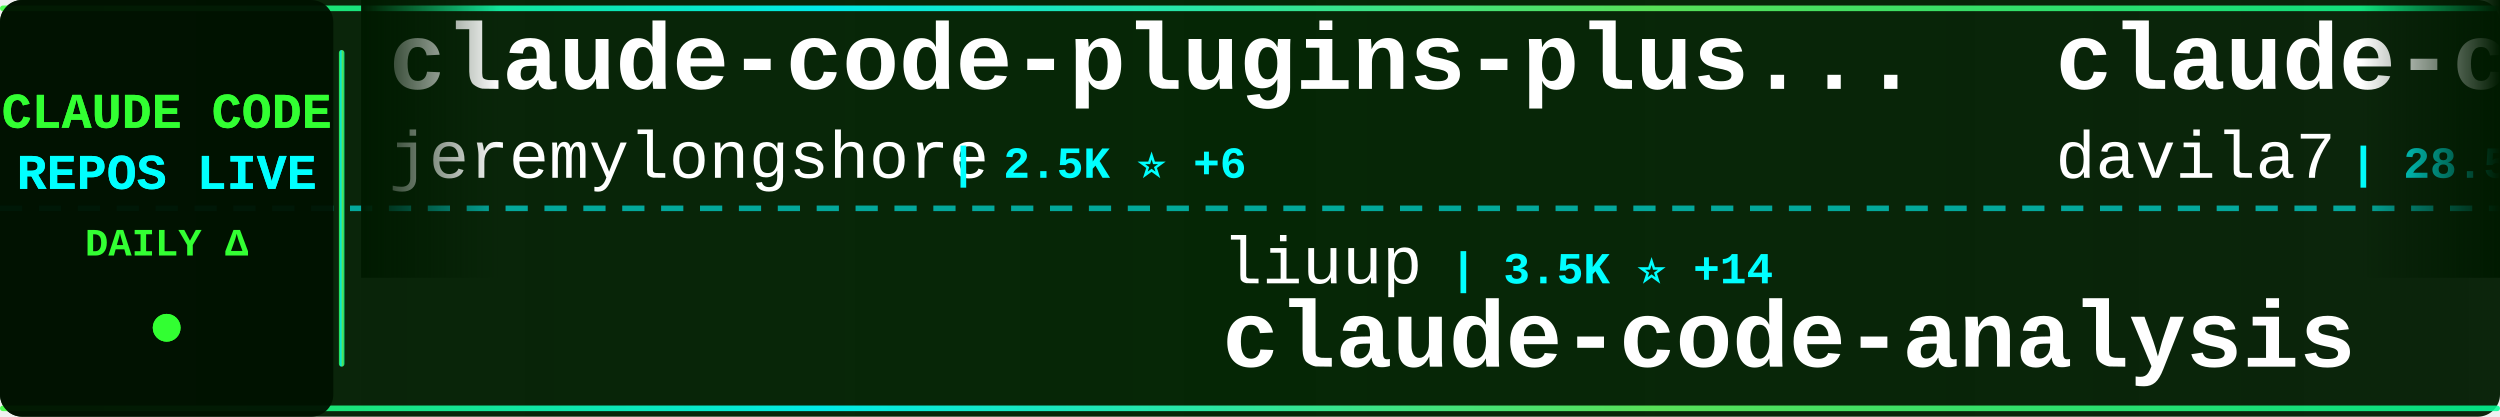
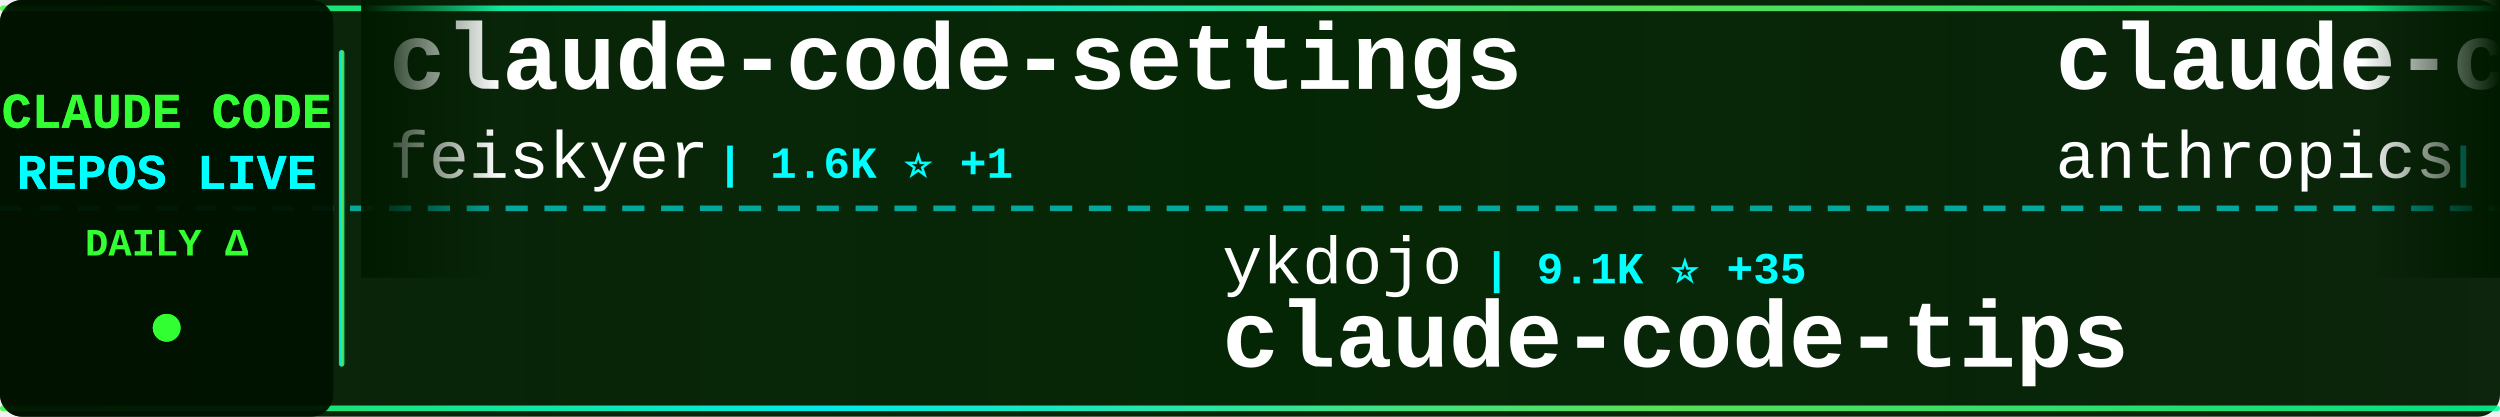
<svg xmlns="http://www.w3.org/2000/svg" width="900" height="150">
  <defs>
    <linearGradient id="tickerBg" x1="0%" y1="0%" x2="100%" y2="0%">
      <stop offset="0%" style="stop-color:#001a00;stop-opacity:0.95" />
      <stop offset="50%" style="stop-color:#002200;stop-opacity:0.98" />
      <stop offset="100%" style="stop-color:#001a00;stop-opacity:0.95" />
    </linearGradient>
    <linearGradient id="borderGrad" x1="0%" y1="0%" x2="100%" y2="0%">
      <stop offset="0%" style="stop-color:#33ff33;stop-opacity:0.85">
        <animate attributeName="stop-opacity" values="0.85;1;0.85" dur="2s" repeatCount="indefinite" />
      </stop>
      <stop offset="33%" style="stop-color:#00ffff;stop-opacity:0.9">
        <animate attributeName="stop-opacity" values="0.9;1;0.9" dur="2.2s" repeatCount="indefinite" />
      </stop>
      <stop offset="66%" style="stop-color:#66ff66;stop-opacity:0.85">
        <animate attributeName="stop-opacity" values="0.85;1;0.85" dur="1.8s" repeatCount="indefinite" />
      </stop>
      <stop offset="100%" style="stop-color:#00ff99;stop-opacity:0.85">
        <animate attributeName="stop-opacity" values="0.85;1;0.85" dur="2s" repeatCount="indefinite" />
      </stop>
    </linearGradient>
    <filter id="textGlow">
      <feGaussianBlur stdDeviation="0.1" result="coloredBlur" />
      <feMerge>
        <feMergeNode in="coloredBlur" />
        <feMergeNode in="SourceGraphic" />
      </feMerge>
    </filter>
    <filter id="metricGlow">
      <feGaussianBlur stdDeviation="0.2" result="coloredBlur" />
      <feMerge>
        <feMergeNode in="coloredBlur" />
        <feMergeNode in="SourceGraphic" />
      </feMerge>
    </filter>
    <linearGradient id="leftFade" x1="0%" y1="0%" x2="100%" y2="0%">
      <stop offset="0%" style="stop-color:#001a00;stop-opacity:1" />
      <stop offset="100%" style="stop-color:#001a00;stop-opacity:0" />
    </linearGradient>
    <linearGradient id="rightFade" x1="0%" y1="0%" x2="100%" y2="0%">
      <stop offset="0%" style="stop-color:#001a00;stop-opacity:0" />
      <stop offset="100%" style="stop-color:#001a00;stop-opacity:1" />
    </linearGradient>
  </defs>
  <rect width="900" height="150" fill="url(#tickerBg)" rx="8" />
  <rect x="0" y="2" width="900" height="2" fill="url(#borderGrad)" rx="1" />
  <rect x="0" y="146" width="900" height="2" fill="url(#borderGrad)" rx="1" />
  <line x1="0" y1="75" x2="900" y2="75" stroke="#00ffff" stroke-width="2" stroke-dasharray="8 6" opacity="0.6" />
  <rect x="0" y="0" width="120" height="150" fill="#001100" opacity="0.95" rx="8" />
  <text x="60" y="46" font-family="'Courier New', monospace" font-size="18" font-weight="bold" fill="#33ff33" text-anchor="middle" filter="url(#textGlow)">
    CLAUDE CODE
  </text>
  <text x="60" y="68" font-family="'Courier New', monospace" font-size="18" font-weight="bold" fill="#00ffff" text-anchor="middle" filter="url(#textGlow)">
    REPOS LIVE
  </text>
  <text x="60" y="92" font-family="'Courier New', monospace" font-size="14" font-weight="bold" fill="#33ff33" text-anchor="middle">
    DAILY Δ
  </text>
  <circle cx="60" cy="118" r="5" fill="#33ff33" filter="url(#metricGlow)">
    <animate attributeName="r" values="4;6;4" dur="1.5s" repeatCount="indefinite" />
    <animate attributeName="opacity" values="0.6;1;0.6" dur="1.5s" repeatCount="indefinite" />
  </circle>
  <rect x="122" y="18" width="2" height="114" fill="url(#borderGrad)" rx="1" />
  <clipPath id="tickerClip">
    <rect x="130" y="0" width="770" height="150" />
  </clipPath>
  <g clip-path="url(#tickerClip)">
    <g id="tickerItems">
      <animateTransform attributeName="transform" attributeType="XML" type="translate" from="0 0" to="-3000 0" dur="54s" repeatCount="indefinite" />
      <g transform="translate(0, 0)">
-         <text x="140" y="32" font-family="'Courier New', monospace" font-size="34" font-weight="bold" fill="#ffffff">claude-code-plugins-plus...</text>
-         <text x="140" y="64" font-family="'Courier New', monospace" font-size="24" font-weight="normal" fill="#ffffff" opacity="1.0">jeremylongshore</text>
-         <text x="342" y="64" font-family="'Courier New', monospace" font-size="16" font-weight="bold" fill="#00ffff"> | 2.5K ⭐ +6</text>
+         <text x="140" y="32" font-family="'Courier New', monospace" font-size="34" font-weight="bold" fill="#ffffff">claude-code-settings</text>
+         <text x="140" y="64" font-family="'Courier New', monospace" font-size="24" font-weight="normal" fill="#ffffff" opacity="1.0">feiskyer</text>
+         <text x="258" y="64" font-family="'Courier New', monospace" font-size="16" font-weight="bold" fill="#00ffff"> | 1.6K ⭐ +1</text>
      </g>
      <g transform="translate(300, 0)">
-         <text x="140" y="102" font-family="'Courier New', monospace" font-size="24" font-weight="normal" fill="#ffffff" opacity="1.0">liuup</text>
-         <text x="222" y="102" font-family="'Courier New', monospace" font-size="16" font-weight="bold" fill="#00ffff"> | 3.5K ⭐ +14</text>
-         <text x="140" y="132" font-family="'Courier New', monospace" font-size="34" font-weight="bold" fill="#ffffff">claude-code-analysis</text>
+         <text x="140" y="102" font-family="'Courier New', monospace" font-size="24" font-weight="normal" fill="#ffffff" opacity="1.0">ykdojo</text>
+         <text x="234" y="102" font-family="'Courier New', monospace" font-size="16" font-weight="bold" fill="#00ffff"> | 9.1K ⭐ +35</text>
+         <text x="140" y="132" font-family="'Courier New', monospace" font-size="34" font-weight="bold" fill="#ffffff">claude-code-tips</text>
      </g>
      <g transform="translate(600, 0)">
-         <text x="140" y="32" font-family="'Courier New', monospace" font-size="34" font-weight="bold" fill="#ffffff">claude-code-templates</text>
-         <text x="140" y="64" font-family="'Courier New', monospace" font-size="24" font-weight="normal" fill="#ffffff" opacity="1.0">davila7</text>
-         <text x="246" y="64" font-family="'Courier New', monospace" font-size="16" font-weight="bold" fill="#00ffff"> | 28.5K ⭐ +32</text>
+         <text x="140" y="32" font-family="'Courier New', monospace" font-size="34" font-weight="bold" fill="#ffffff">claude-code-security-rev...</text>
+         <text x="140" y="64" font-family="'Courier New', monospace" font-size="24" font-weight="normal" fill="#ffffff" opacity="1.0">anthropics</text>
+         <text x="282" y="64" font-family="'Courier New', monospace" font-size="16" font-weight="bold" fill="#00ffff"> | 5.5K ⭐ +9</text>
      </g>
      <g transform="translate(900, 0)">
-         <text x="140" y="102" font-family="'Courier New', monospace" font-size="24" font-weight="normal" fill="#ffffff" opacity="1.0">edmund-io</text>
-         <text x="270" y="102" font-family="'Courier New', monospace" font-size="16" font-weight="bold" fill="#00ffff"> | 1.5K ⭐ +1</text>
-         <text x="140" y="132" font-family="'Courier New', monospace" font-size="34" font-weight="bold" fill="#ffffff">edmunds-claude-code</text>
+         <text x="140" y="102" font-family="'Courier New', monospace" font-size="24" font-weight="normal" fill="#ffffff" opacity="1.0">Pimzino</text>
+         <text x="246" y="102" font-family="'Courier New', monospace" font-size="16" font-weight="bold" fill="#00ffff"> | 3.8K ⭐ +1</text>
+         <text x="140" y="132" font-family="'Courier New', monospace" font-size="34" font-weight="bold" fill="#ffffff">claude-code-spec-workflo...</text>
      </g>
      <g transform="translate(1200, 0)">
-         <text x="140" y="32" font-family="'Courier New', monospace" font-size="34" font-weight="bold" fill="#ffffff">claude_codex_bridge</text>
-         <text x="140" y="64" font-family="'Courier New', monospace" font-size="24" font-weight="normal" fill="#ffffff" opacity="1.0">SeemSeam</text>
-         <text x="258" y="64" font-family="'Courier New', monospace" font-size="16" font-weight="bold" fill="#00ffff"> | 3.2K ⭐ +13</text>
+         <text x="140" y="32" font-family="'Courier New', monospace" font-size="34" font-weight="bold" fill="#ffffff">Claude-code</text>
+         <text x="140" y="64" font-family="'Courier New', monospace" font-size="24" font-weight="normal" fill="#ffffff" opacity="1.0">zstmfhy</text>
+         <text x="246" y="64" font-family="'Courier New', monospace" font-size="16" font-weight="bold" fill="#00ffff"> | 190 ⭐</text>
      </g>
      <g transform="translate(1500, 0)">
-         <text x="140" y="102" font-family="'Courier New', monospace" font-size="24" font-weight="normal" fill="#ffffff" opacity="1.0">hangsman</text>
-         <text x="258" y="102" font-family="'Courier New', monospace" font-size="16" font-weight="bold" fill="#00ffff"> | 787 ⭐</text>
-         <text x="140" y="132" font-family="'Courier New', monospace" font-size="34" font-weight="bold" fill="#ffffff">claude-code-source</text>
+         <text x="140" y="102" font-family="'Courier New', monospace" font-size="24" font-weight="normal" fill="#ffffff" opacity="1.0">777genius</text>
+         <text x="270" y="102" font-family="'Courier New', monospace" font-size="16" font-weight="bold" fill="#00ffff"> | 919 ⭐</text>
+         <text x="140" y="132" font-family="'Courier New', monospace" font-size="34" font-weight="bold" fill="#ffffff">claude-code-source-code</text>
      </g>
      <g transform="translate(1800, 0)">
-         <text x="140" y="32" font-family="'Courier New', monospace" font-size="34" font-weight="bold" fill="#ffffff">claude-code-video-toolki...</text>
-         <text x="140" y="64" font-family="'Courier New', monospace" font-size="24" font-weight="normal" fill="#ffffff" opacity="1.0">digitalsamba</text>
-         <text x="306" y="64" font-family="'Courier New', monospace" font-size="16" font-weight="bold" fill="#00ffff"> | 1.7K ⭐ +10</text>
+         <text x="140" y="32" font-family="'Courier New', monospace" font-size="34" font-weight="bold" fill="#ffffff">Auto-claude-code-researc...</text>
+         <text x="140" y="64" font-family="'Courier New', monospace" font-size="24" font-weight="normal" fill="#ffffff" opacity="1.0">wanshuiyin</text>
+         <text x="282" y="64" font-family="'Courier New', monospace" font-size="16" font-weight="bold" fill="#00ffff"> | 13.2K ⭐ +46</text>
      </g>
      <g transform="translate(2100, 0)">
-         <text x="140" y="102" font-family="'Courier New', monospace" font-size="24" font-weight="normal" fill="#ffffff" opacity="1.0">luyao618</text>
-         <text x="258" y="102" font-family="'Courier New', monospace" font-size="16" font-weight="bold" fill="#00ffff"> | 1.6K ⭐ +1</text>
-         <text x="140" y="132" font-family="'Courier New', monospace" font-size="34" font-weight="bold" fill="#ffffff">Claude-Code-Source-Study</text>
+         <text x="140" y="102" font-family="'Courier New', monospace" font-size="24" font-weight="normal" fill="#ffffff" opacity="1.0">OneRedOak</text>
+         <text x="270" y="102" font-family="'Courier New', monospace" font-size="16" font-weight="bold" fill="#00ffff"> | 3.9K ⭐ +1</text>
+         <text x="140" y="132" font-family="'Courier New', monospace" font-size="34" font-weight="bold" fill="#ffffff">claude-code-workflows</text>
      </g>
      <g transform="translate(2400, 0)">
-         <text x="140" y="32" font-family="'Courier New', monospace" font-size="34" font-weight="bold" fill="#ffffff">claude-code-prompts</text>
-         <text x="140" y="64" font-family="'Courier New', monospace" font-size="24" font-weight="normal" fill="#ffffff" opacity="1.0">repowise-dev</text>
-         <text x="306" y="64" font-family="'Courier New', monospace" font-size="16" font-weight="bold" fill="#00ffff"> | 1.1K ⭐</text>
+         <text x="140" y="32" font-family="'Courier New', monospace" font-size="34" font-weight="bold" fill="#ffffff">Claude-Code</text>
+         <text x="140" y="64" font-family="'Courier New', monospace" font-size="24" font-weight="normal" fill="#ffffff" opacity="1.0">OrcaWhisper</text>
+         <text x="294" y="64" font-family="'Courier New', monospace" font-size="16" font-weight="bold" fill="#00ffff"> | 83 ⭐</text>
      </g>
      <g transform="translate(2700, 0)">
-         <text x="140" y="102" font-family="'Courier New', monospace" font-size="24" font-weight="normal" fill="#ffffff" opacity="1.0">fazxes</text>
-         <text x="234" y="102" font-family="'Courier New', monospace" font-size="16" font-weight="bold" fill="#00ffff"> | 226 ⭐ +1</text>
-         <text x="140" y="132" font-family="'Courier New', monospace" font-size="34" font-weight="bold" fill="#ffffff">Claude-code</text>
+         <text x="140" y="102" font-family="'Courier New', monospace" font-size="24" font-weight="normal" fill="#ffffff" opacity="1.0">ponponon</text>
+         <text x="258" y="102" font-family="'Courier New', monospace" font-size="16" font-weight="bold" fill="#00ffff"> | 2.3K ⭐</text>
+         <text x="140" y="132" font-family="'Courier New', monospace" font-size="34" font-weight="bold" fill="#ffffff">claude_code_src</text>
      </g>
      <g transform="translate(3000, 0)">
-         <text x="140" y="32" font-family="'Courier New', monospace" font-size="34" font-weight="bold" fill="#ffffff">claude-code-plugins-plus...</text>
-         <text x="140" y="64" font-family="'Courier New', monospace" font-size="24" font-weight="normal" fill="#ffffff" opacity="1.0">jeremylongshore</text>
-         <text x="342" y="64" font-family="'Courier New', monospace" font-size="16" font-weight="bold" fill="#00ffff"> | 2.5K ⭐ +6</text>
+         <text x="140" y="32" font-family="'Courier New', monospace" font-size="34" font-weight="bold" fill="#ffffff">claude-code-settings</text>
+         <text x="140" y="64" font-family="'Courier New', monospace" font-size="24" font-weight="normal" fill="#ffffff" opacity="1.0">feiskyer</text>
+         <text x="258" y="64" font-family="'Courier New', monospace" font-size="16" font-weight="bold" fill="#00ffff"> | 1.6K ⭐ +1</text>
      </g>
      <g transform="translate(3300, 0)">
-         <text x="140" y="102" font-family="'Courier New', monospace" font-size="24" font-weight="normal" fill="#ffffff" opacity="1.0">liuup</text>
-         <text x="222" y="102" font-family="'Courier New', monospace" font-size="16" font-weight="bold" fill="#00ffff"> | 3.5K ⭐ +14</text>
-         <text x="140" y="132" font-family="'Courier New', monospace" font-size="34" font-weight="bold" fill="#ffffff">claude-code-analysis</text>
+         <text x="140" y="102" font-family="'Courier New', monospace" font-size="24" font-weight="normal" fill="#ffffff" opacity="1.0">ykdojo</text>
+         <text x="234" y="102" font-family="'Courier New', monospace" font-size="16" font-weight="bold" fill="#00ffff"> | 9.1K ⭐ +35</text>
+         <text x="140" y="132" font-family="'Courier New', monospace" font-size="34" font-weight="bold" fill="#ffffff">claude-code-tips</text>
      </g>
      <g transform="translate(3600, 0)">
-         <text x="140" y="32" font-family="'Courier New', monospace" font-size="34" font-weight="bold" fill="#ffffff">claude-code-templates</text>
-         <text x="140" y="64" font-family="'Courier New', monospace" font-size="24" font-weight="normal" fill="#ffffff" opacity="1.0">davila7</text>
-         <text x="246" y="64" font-family="'Courier New', monospace" font-size="16" font-weight="bold" fill="#00ffff"> | 28.5K ⭐ +32</text>
+         <text x="140" y="32" font-family="'Courier New', monospace" font-size="34" font-weight="bold" fill="#ffffff">claude-code-security-rev...</text>
+         <text x="140" y="64" font-family="'Courier New', monospace" font-size="24" font-weight="normal" fill="#ffffff" opacity="1.0">anthropics</text>
+         <text x="282" y="64" font-family="'Courier New', monospace" font-size="16" font-weight="bold" fill="#00ffff"> | 5.5K ⭐ +9</text>
      </g>
      <g transform="translate(3900, 0)">
-         <text x="140" y="102" font-family="'Courier New', monospace" font-size="24" font-weight="normal" fill="#ffffff" opacity="1.0">edmund-io</text>
-         <text x="270" y="102" font-family="'Courier New', monospace" font-size="16" font-weight="bold" fill="#00ffff"> | 1.5K ⭐ +1</text>
-         <text x="140" y="132" font-family="'Courier New', monospace" font-size="34" font-weight="bold" fill="#ffffff">edmunds-claude-code</text>
+         <text x="140" y="102" font-family="'Courier New', monospace" font-size="24" font-weight="normal" fill="#ffffff" opacity="1.0">Pimzino</text>
+         <text x="246" y="102" font-family="'Courier New', monospace" font-size="16" font-weight="bold" fill="#00ffff"> | 3.8K ⭐ +1</text>
+         <text x="140" y="132" font-family="'Courier New', monospace" font-size="34" font-weight="bold" fill="#ffffff">claude-code-spec-workflo...</text>
      </g>
    </g>
  </g>
  <rect x="130" y="0" width="50" height="100" fill="url(#leftFade)" />
  <rect x="850" y="0" width="50" height="100" fill="url(#rightFade)" />
</svg>
